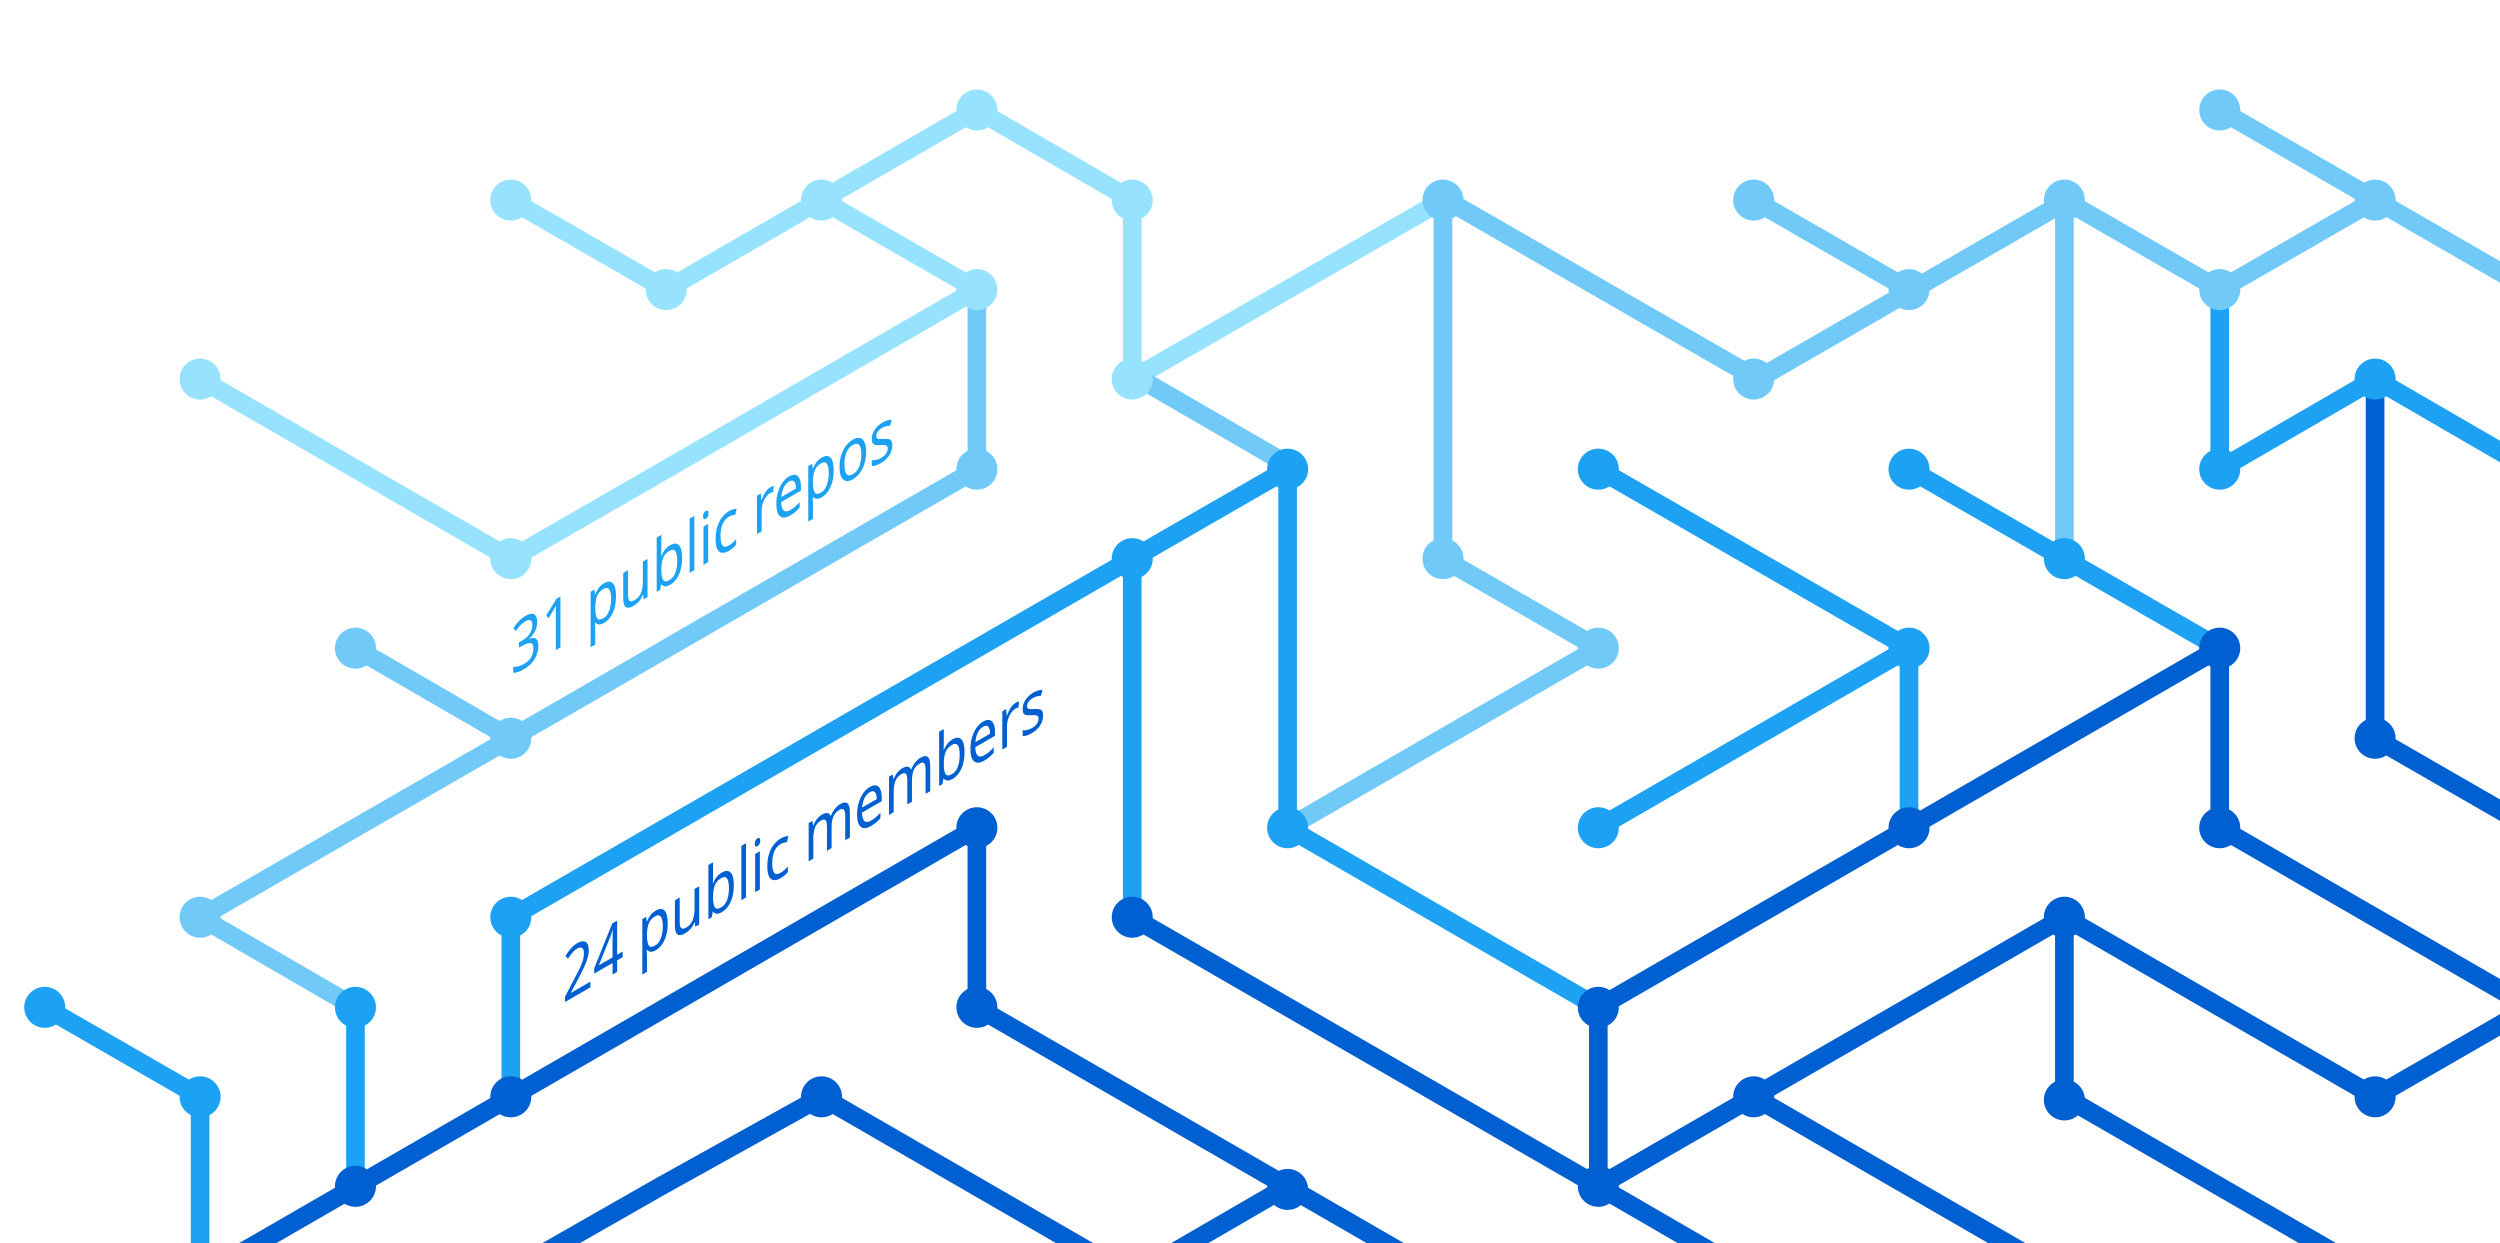
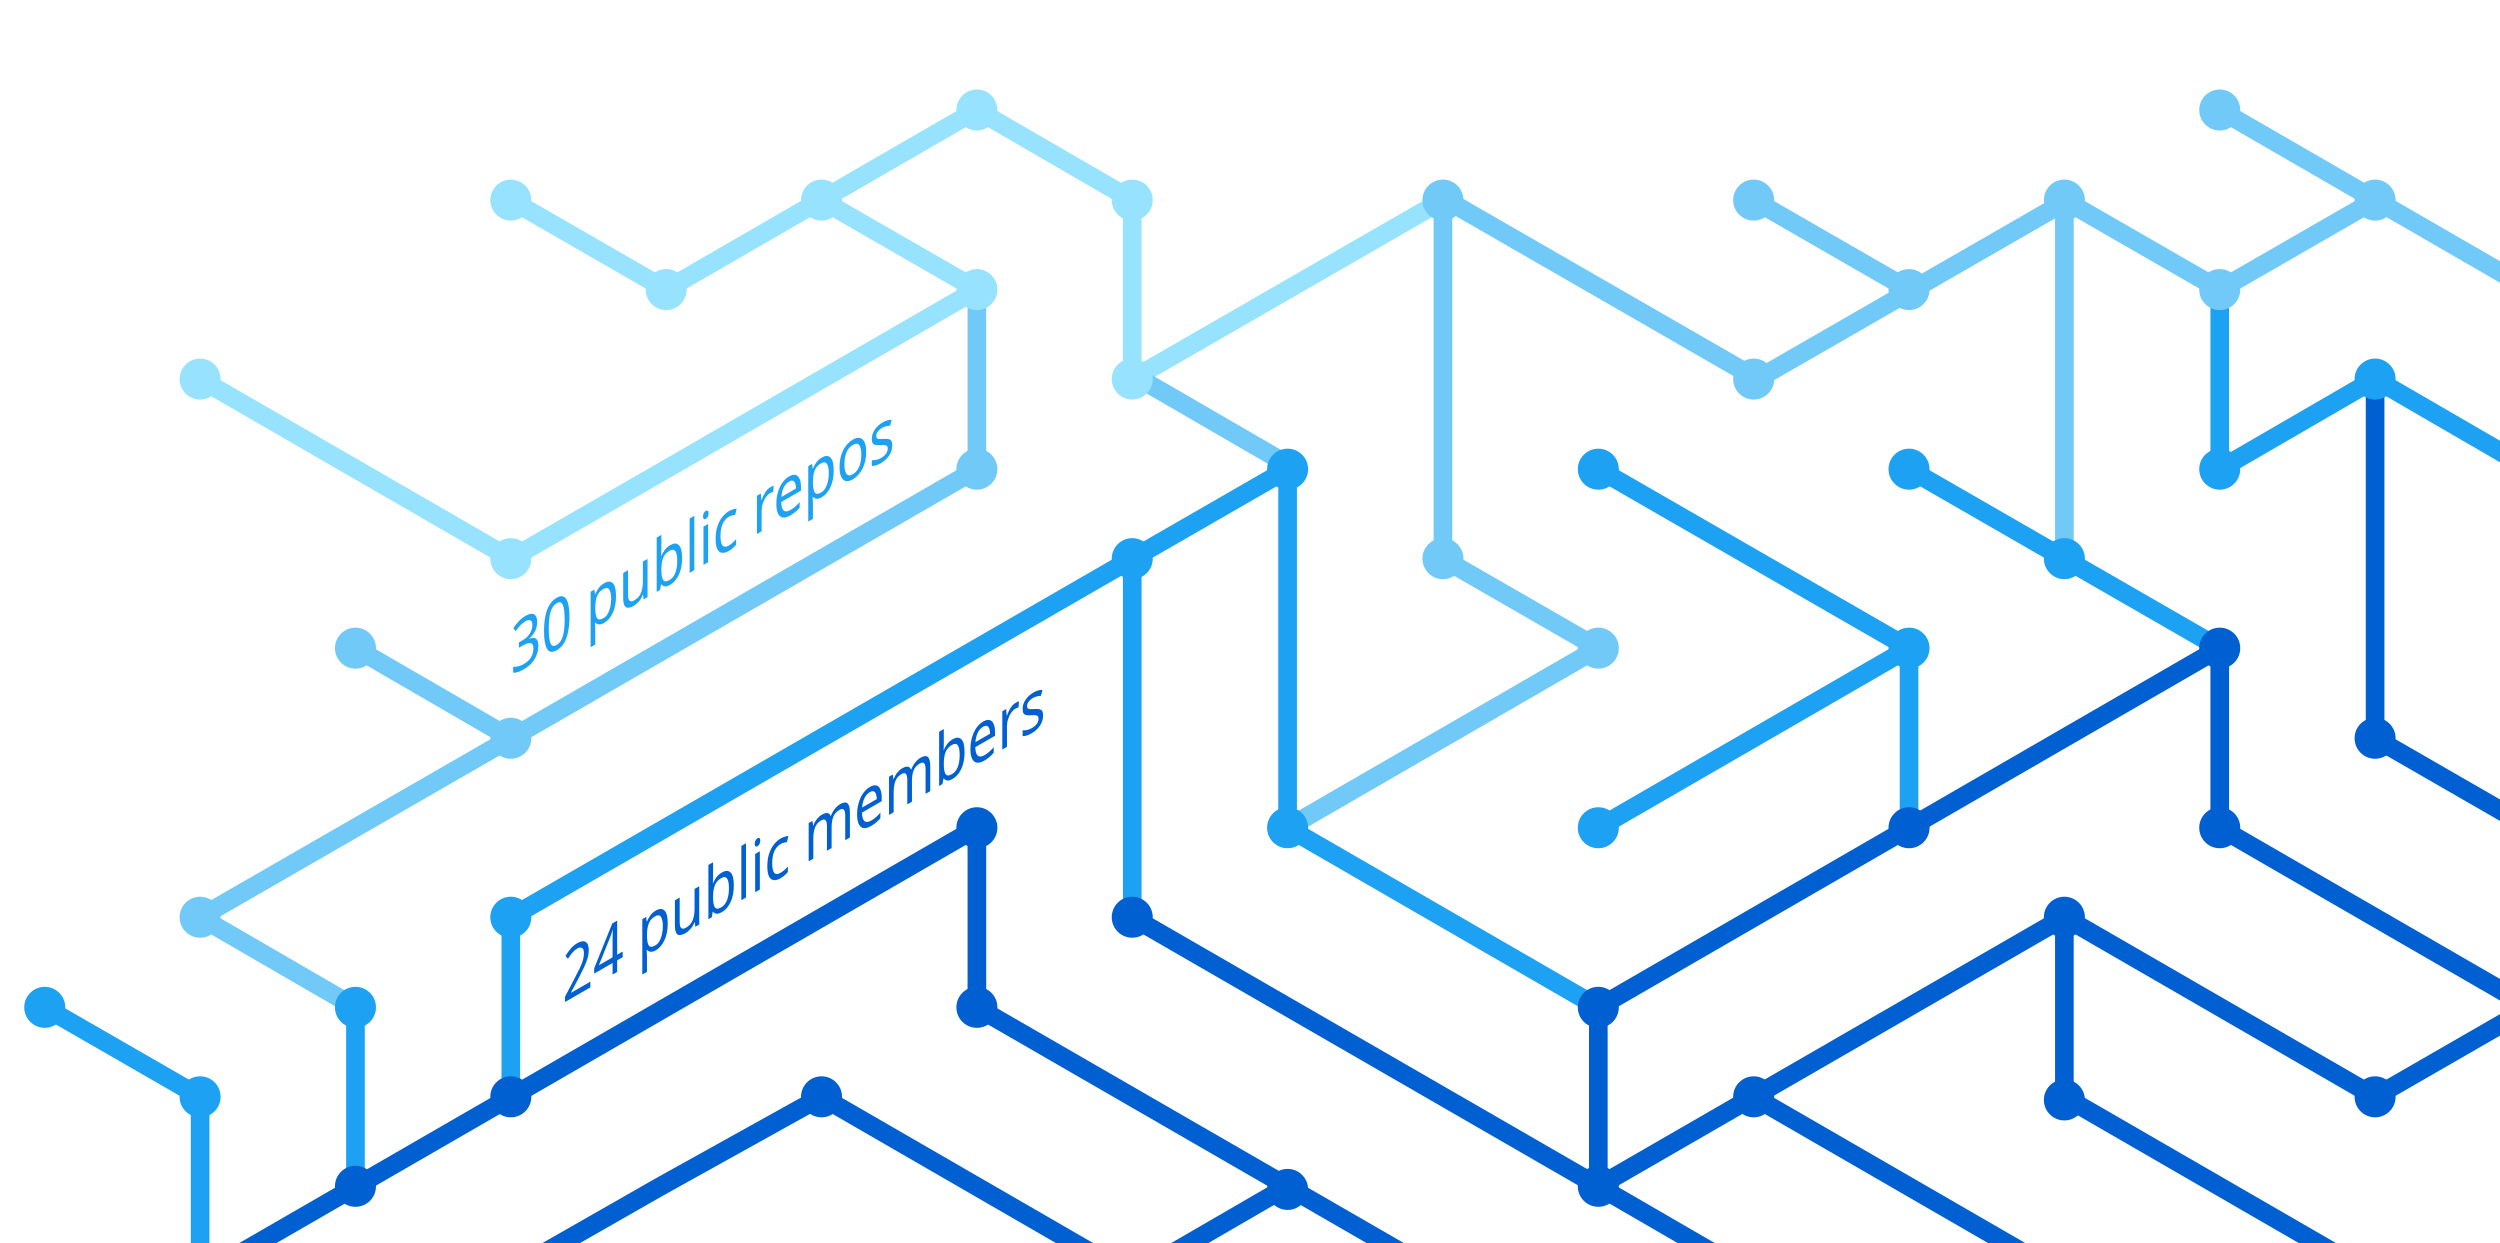
<svg xmlns="http://www.w3.org/2000/svg" version="1.1" x="0px" y="0px" viewBox="0 0 402.3 200" style="enable-background:new 0 0 402.3 200;" xml:space="preserve">
  <style type="text/css">
	.st0{display:none;}
	.st1{fill:none;stroke:#005FD1;stroke-width:3;stroke-miterlimit:10;}
	.st2{fill:none;stroke:#1DA1F2;stroke-width:3;stroke-miterlimit:10;}
	.st3{fill:none;stroke:#FBAD1B;stroke-width:3;stroke-miterlimit:10;}
	.st4{fill:none;stroke:#71C9F8;stroke-width:3;stroke-miterlimit:10;}
	.st5{fill:none;stroke:#199855;stroke-width:3;stroke-miterlimit:10;}
	.st6{fill:none;stroke:#000000;stroke-width:3;stroke-miterlimit:10;}
	.st7{fill:none;stroke:#97E3FF;stroke-width:3;stroke-miterlimit:10;}
	.st8{fill:none;stroke:#70C5DC;stroke-width:3;stroke-miterlimit:10;}
	.st9{fill:none;stroke:#DF235F;stroke-miterlimit:10;}
	.st10{fill:#1A5CA7;}
	.st11{fill:#1DA1F2;}
	.st12{fill:#97E3FF;}
	.st13{fill:#71C9F8;}
	.st14{fill:#005FD1;}
	.st15{font-family:'HelveticaNeue-Bold';}
	.st16{font-size:11.5px;}
</style>
  <g id="guides" class="st0">
</g>
  <g id="lines">
    <polyline class="st1" points="382.2,205.4 332.2,176.5 332.2,147.6  " />
    <polyline class="st1" points="357.2,104.3 357.2,133.2 407.2,162.1  " />
    <line class="st2" x1="307.2" y1="104.3" x2="257.2" y2="133.2" />
    <line class="st1" x1="332.2" y1="205.4" x2="282.2" y2="176.5" />
    <polyline class="st4" points="157.2,46.6 157.2,75.5 82.2,118.8 32.2,147.6 57.2,162.1  " />
    <polyline class="st2" points="82.2,176.5 82.2,147.6 182.2,89.9 182.2,147.6  " />
    <polyline class="st1" points="207.2,190.9 182.2,205.4 132.2,176.5 106.3,190.9 80.9,205.4  " />
    <polyline class="st1" points="32.2,205.4 157.2,133.2 157.2,162.1 232.2,205.4  " />
    <line class="st2" x1="307.2" y1="133.2" x2="307.2" y2="104.3" />
    <polyline class="st2" points="257.2,162.1 207.2,133.2 207.2,75.5 182.2,89.9  " />
    <polyline class="st7" points="32.2,61 82.2,89.9 107.2,75.5 157.2,46.6 132.2,32.2  " />
    <line class="st4" x1="57.2" y1="104.3" x2="82.2" y2="118.8" />
    <polyline class="st4" points="207.2,133.2 257.2,104.3 232.2,89.9 232.2,32.2  " />
    <polyline class="st1" points="407.2,162.1 382.2,176.5 332.2,147.6 257.2,190.9  " />
    <line class="st4" x1="282.2" y1="32.2" x2="307.2" y2="46.6" />
    <polyline class="st7" points="232.2,32.2 182.2,61 182.2,32.2 157.2,17.7 107.2,46.6 82.2,32.2  " />
    <line class="st1" x1="257.2" y1="162.1" x2="257.2" y2="190.9" />
    <line class="st1" x1="257.2" y1="190.9" x2="282.2" y2="205.4" />
    <line class="st2" x1="257.2" y1="75.5" x2="307.2" y2="104.3" />
    <line class="st4" x1="407.2" y1="46.6" x2="357.2" y2="17.7" />
    <polyline class="st2" points="307.2,75.5 332.2,89.9 357.2,104.3  " />
    <line class="st4" x1="332.2" y1="32.2" x2="332.2" y2="89.9" />
    <polyline class="st2" points="407.2,75.5 382.2,61 357.2,75.5 357.2,46.6  " />
    <polyline class="st1" points="382.2,61 382.2,118.8 407.2,133.2  " />
    <line class="st1" x1="257.2" y1="162.1" x2="357.2" y2="104.3" />
    <line class="st4" x1="183.5" y1="61" x2="208.5" y2="75.5" />
    <line class="st2" x1="57.2" y1="162.1" x2="57.2" y2="191.4" />
    <polyline class="st4" points="332.2,32.2 357.2,46.6 382.2,32.2  " />
    <polyline class="st4" points="332.8,32.2 282.8,61 232.8,32.2  " />
    <line class="st1" x1="182.2" y1="147.6" x2="257.2" y2="190.9" />
    <polyline class="st2" points="32.2,205.4 32.2,176.5 7.2,162.1  " />
  </g>
  <g id="circles">
    <circle class="st11" cx="32.2" cy="176.5" r="3.3" />
    <circle class="st12" cx="132.2" cy="32.2" r="3.3" />
    <circle class="st12" cx="107.2" cy="46.6" r="3.3" />
    <circle class="st12" cx="82.2" cy="32.2" r="3.3" />
    <circle class="st13" cx="232.2" cy="32.2" r="3.3" />
    <circle class="st12" cx="182.2" cy="61" r="3.3" />
    <circle class="st11" cx="182.2" cy="89.9" r="3.3" />
    <circle class="st12" cx="157.2" cy="46.6" r="3.3" />
    <circle class="st11" cx="207.2" cy="75.5" r="3.3" />
    <circle class="st13" cx="82.2" cy="118.8" r="3.3" />
    <circle class="st12" cx="32.2" cy="61" r="3.3" />
    <circle class="st13" cx="57.2" cy="104.3" r="3.3" />
    <circle class="st14" cx="82.2" cy="176.5" r="3.3" />
    <circle class="st14" cx="57.2" cy="190.9" r="3.3" />
    <circle class="st14" cx="207.2" cy="191.4" r="3.3" />
    <circle class="st11" cx="257.2" cy="133.2" r="3.3" />
    <circle class="st11" cx="257.2" cy="75.5" r="3.3" />
    <circle class="st13" cx="282.2" cy="32.2" r="3.3" />
    <circle class="st11" cx="307.2" cy="104.3" r="3.3" />
    <circle class="st13" cx="307.2" cy="46.6" r="3.3" />
    <circle class="st14" cx="257.2" cy="190.9" r="3.3" />
    <circle class="st11" cx="207.2" cy="133.2" r="3.3" />
    <circle class="st14" cx="257.2" cy="162.1" r="3.3" />
    <circle class="st14" cx="282.2" cy="176.5" r="3.3" />
    <circle class="st14" cx="307.2" cy="133.2" r="3.3" />
    <circle class="st13" cx="32.2" cy="147.6" r="3.3" />
    <circle class="st11" cx="82.2" cy="147.6" r="3.3" />
    <circle class="st14" cx="132.2" cy="176.5" r="3.3" />
    <circle class="st13" cx="232.2" cy="89.9" r="3.3" />
    <circle class="st13" cx="157.2" cy="75.5" r="3.3" />
    <circle class="st14" cx="182.2" cy="147.6" r="3.3" />
    <circle class="st14" cx="157.2" cy="133.2" r="3.3" />
    <circle class="st14" cx="157.2" cy="162.1" r="3.3" />
    <circle class="st13" cx="257.2" cy="104.3" r="3.3" />
    <circle class="st13" cx="282.2" cy="61" r="3.3" />
    <circle class="st12" cx="182.2" cy="32.2" r="3.3" />
    <circle class="st12" cx="157.2" cy="17.7" r="3.3" />
    <circle class="st12" cx="82.2" cy="89.9" r="3.3" />
    <circle class="st11" cx="57.2" cy="162.1" r="3.3" />
    <circle class="st14" cx="332.2" cy="147.6" r="3.3" />
    <circle class="st14" cx="332.2" cy="177" r="3.3" />
    <circle class="st14" cx="357.2" cy="104.3" r="3.3" />
    <circle class="st11" cx="307.2" cy="75.5" r="3.3" />
    <circle class="st14" cx="357.2" cy="133.2" r="3.3" />
    <circle class="st11" cx="332.2" cy="89.9" r="3.3" />
    <circle class="st13" cx="332.2" cy="32.2" r="3.3" />
    <circle class="st13" cx="357.2" cy="17.7" r="3.3" />
    <circle class="st13" cx="357.2" cy="46.6" r="3.3" />
    <circle class="st13" cx="382.2" cy="32.2" r="3.3" />
    <circle class="st11" cx="357.2" cy="75.5" r="3.3" />
    <circle class="st11" cx="382.2" cy="61" r="3.3" />
    <circle class="st14" cx="382.2" cy="118.8" r="3.3" />
    <circle class="st14" cx="382.2" cy="176.5" r="3.3" />
    <circle class="st11" cx="7.2" cy="162.1" r="3.3" />
  </g>
  <g id="text">
    <text transform="matrix(0.75 -0.433 0 1 90.5106 161.479)" class="st14 st15 st16">24 public members</text>
-     <text transform="matrix(0.75 -0.433 0 1 82.1912 108.8037)" class="st11 st15 st16">31 public repos</text>
+     <text transform="matrix(0.75 -0.433 0 1 82.1912 108.8037)" class="st11 st15 st16">30 public repos</text>
  </g>
</svg>
